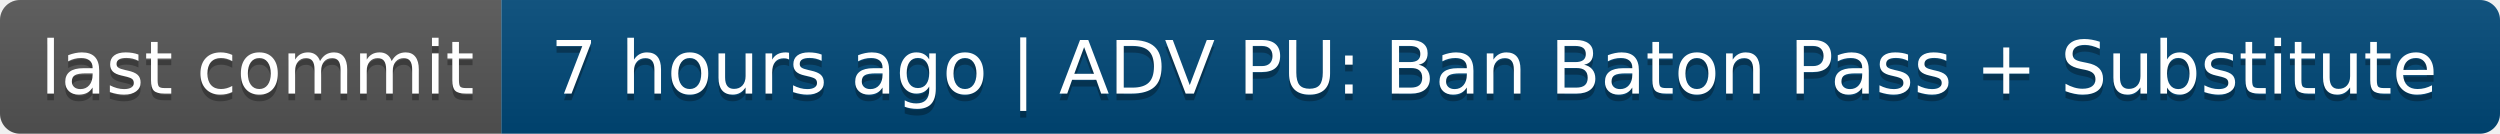
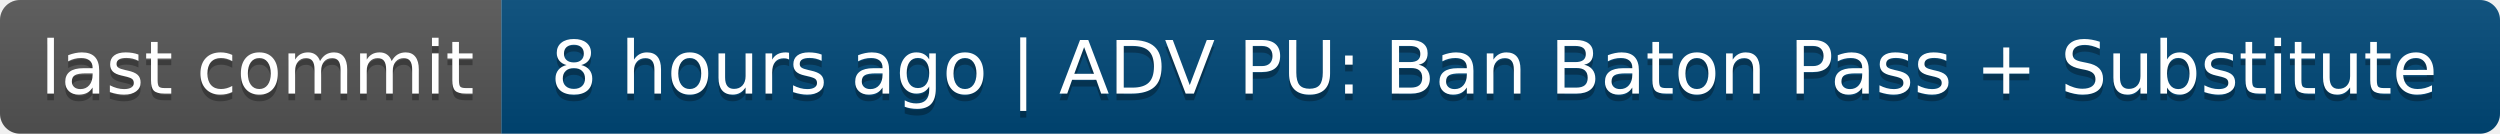
- <svg xmlns="http://www.w3.org/2000/svg" width="374" height="20" role="img" aria-label="last commit: 7 hours ago | ADV PU: Ban Baton Pass + Substitute">
+ <svg xmlns="http://www.w3.org/2000/svg" width="374" height="20" role="img" aria-label="last commit: 8 hours ago | ADV PU: Ban Baton Pass + Substitute">
  <linearGradient id="s" x2="0" y2="100%">
    <stop offset="0" stop-color="#bbb" stop-opacity=".1" />
    <stop offset="1" stop-opacity=".1" />
  </linearGradient>
  <clipPath id="r">
    <rect width="374" height="20" rx="3" fill="#fff" />
  </clipPath>
  <g clip-path="url(#r)">
    <rect width="75" height="20" fill="#555" />
    <rect x="75" width="299" height="20" fill="#004878" />
    <rect width="374" height="20" fill="url(#s)" />
  </g>
  <g fill="#fff" text-anchor="middle" font-family="Verdana,Geneva,DejaVu Sans,sans-serif" text-rendering="geometricPrecision" font-size="110">
    <text aria-hidden="true" x="385" y="150" fill="#010101" fill-opacity=".3" transform="scale(.1)" textLength="650">last commit</text>
    <text x="385" y="140" transform="scale(.1)" fill="#fff" textLength="650">last commit</text>
-     <text aria-hidden="true" x="2235" y="150" fill="#010101" fill-opacity=".3" transform="scale(.1)" textLength="2890">7 hours ago | ADV PU: Ban Baton Pass + Substitute</text>
-     <text x="2235" y="140" transform="scale(.1)" fill="#fff" textLength="2890">7 hours ago | ADV PU: Ban Baton Pass + Substitute</text>
+     <text aria-hidden="true" x="2235" y="150" fill="#010101" fill-opacity=".3" transform="scale(.1)" textLength="2890">8 hours ago | ADV PU: Ban Baton Pass + Substitute</text>
+     <text x="2235" y="140" transform="scale(.1)" fill="#fff" textLength="2890">8 hours ago | ADV PU: Ban Baton Pass + Substitute</text>
  </g>
</svg>
